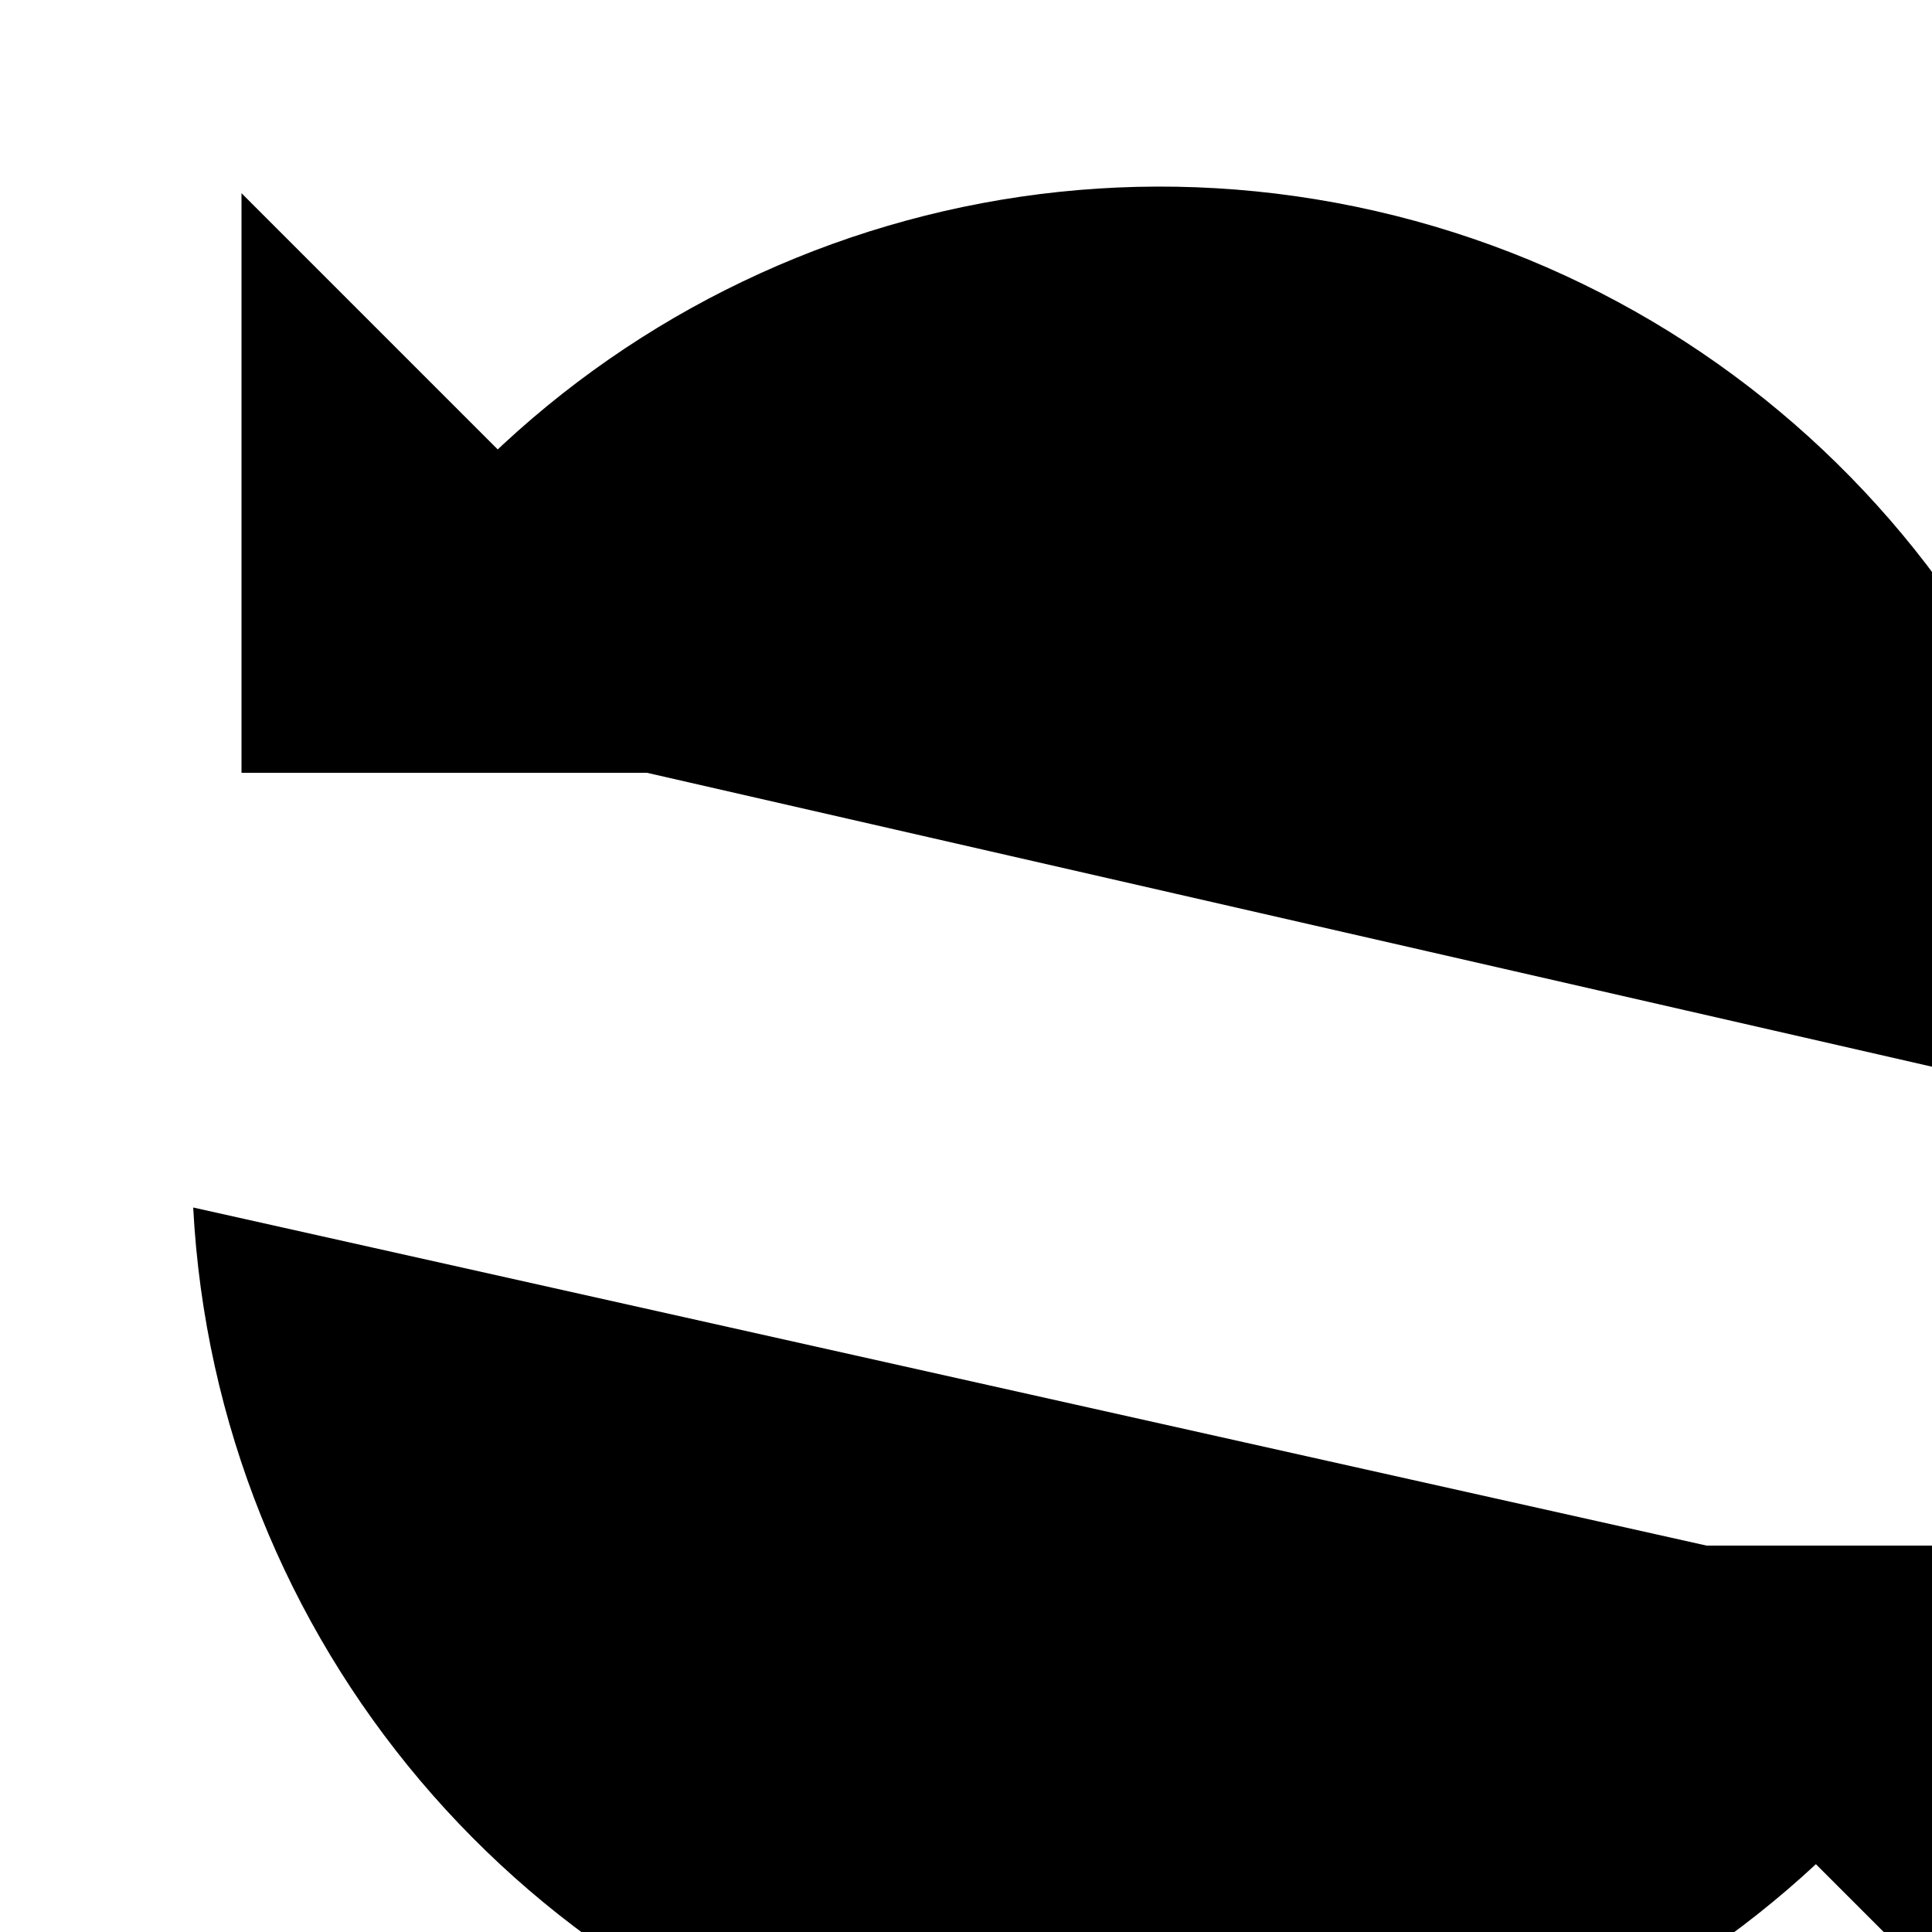
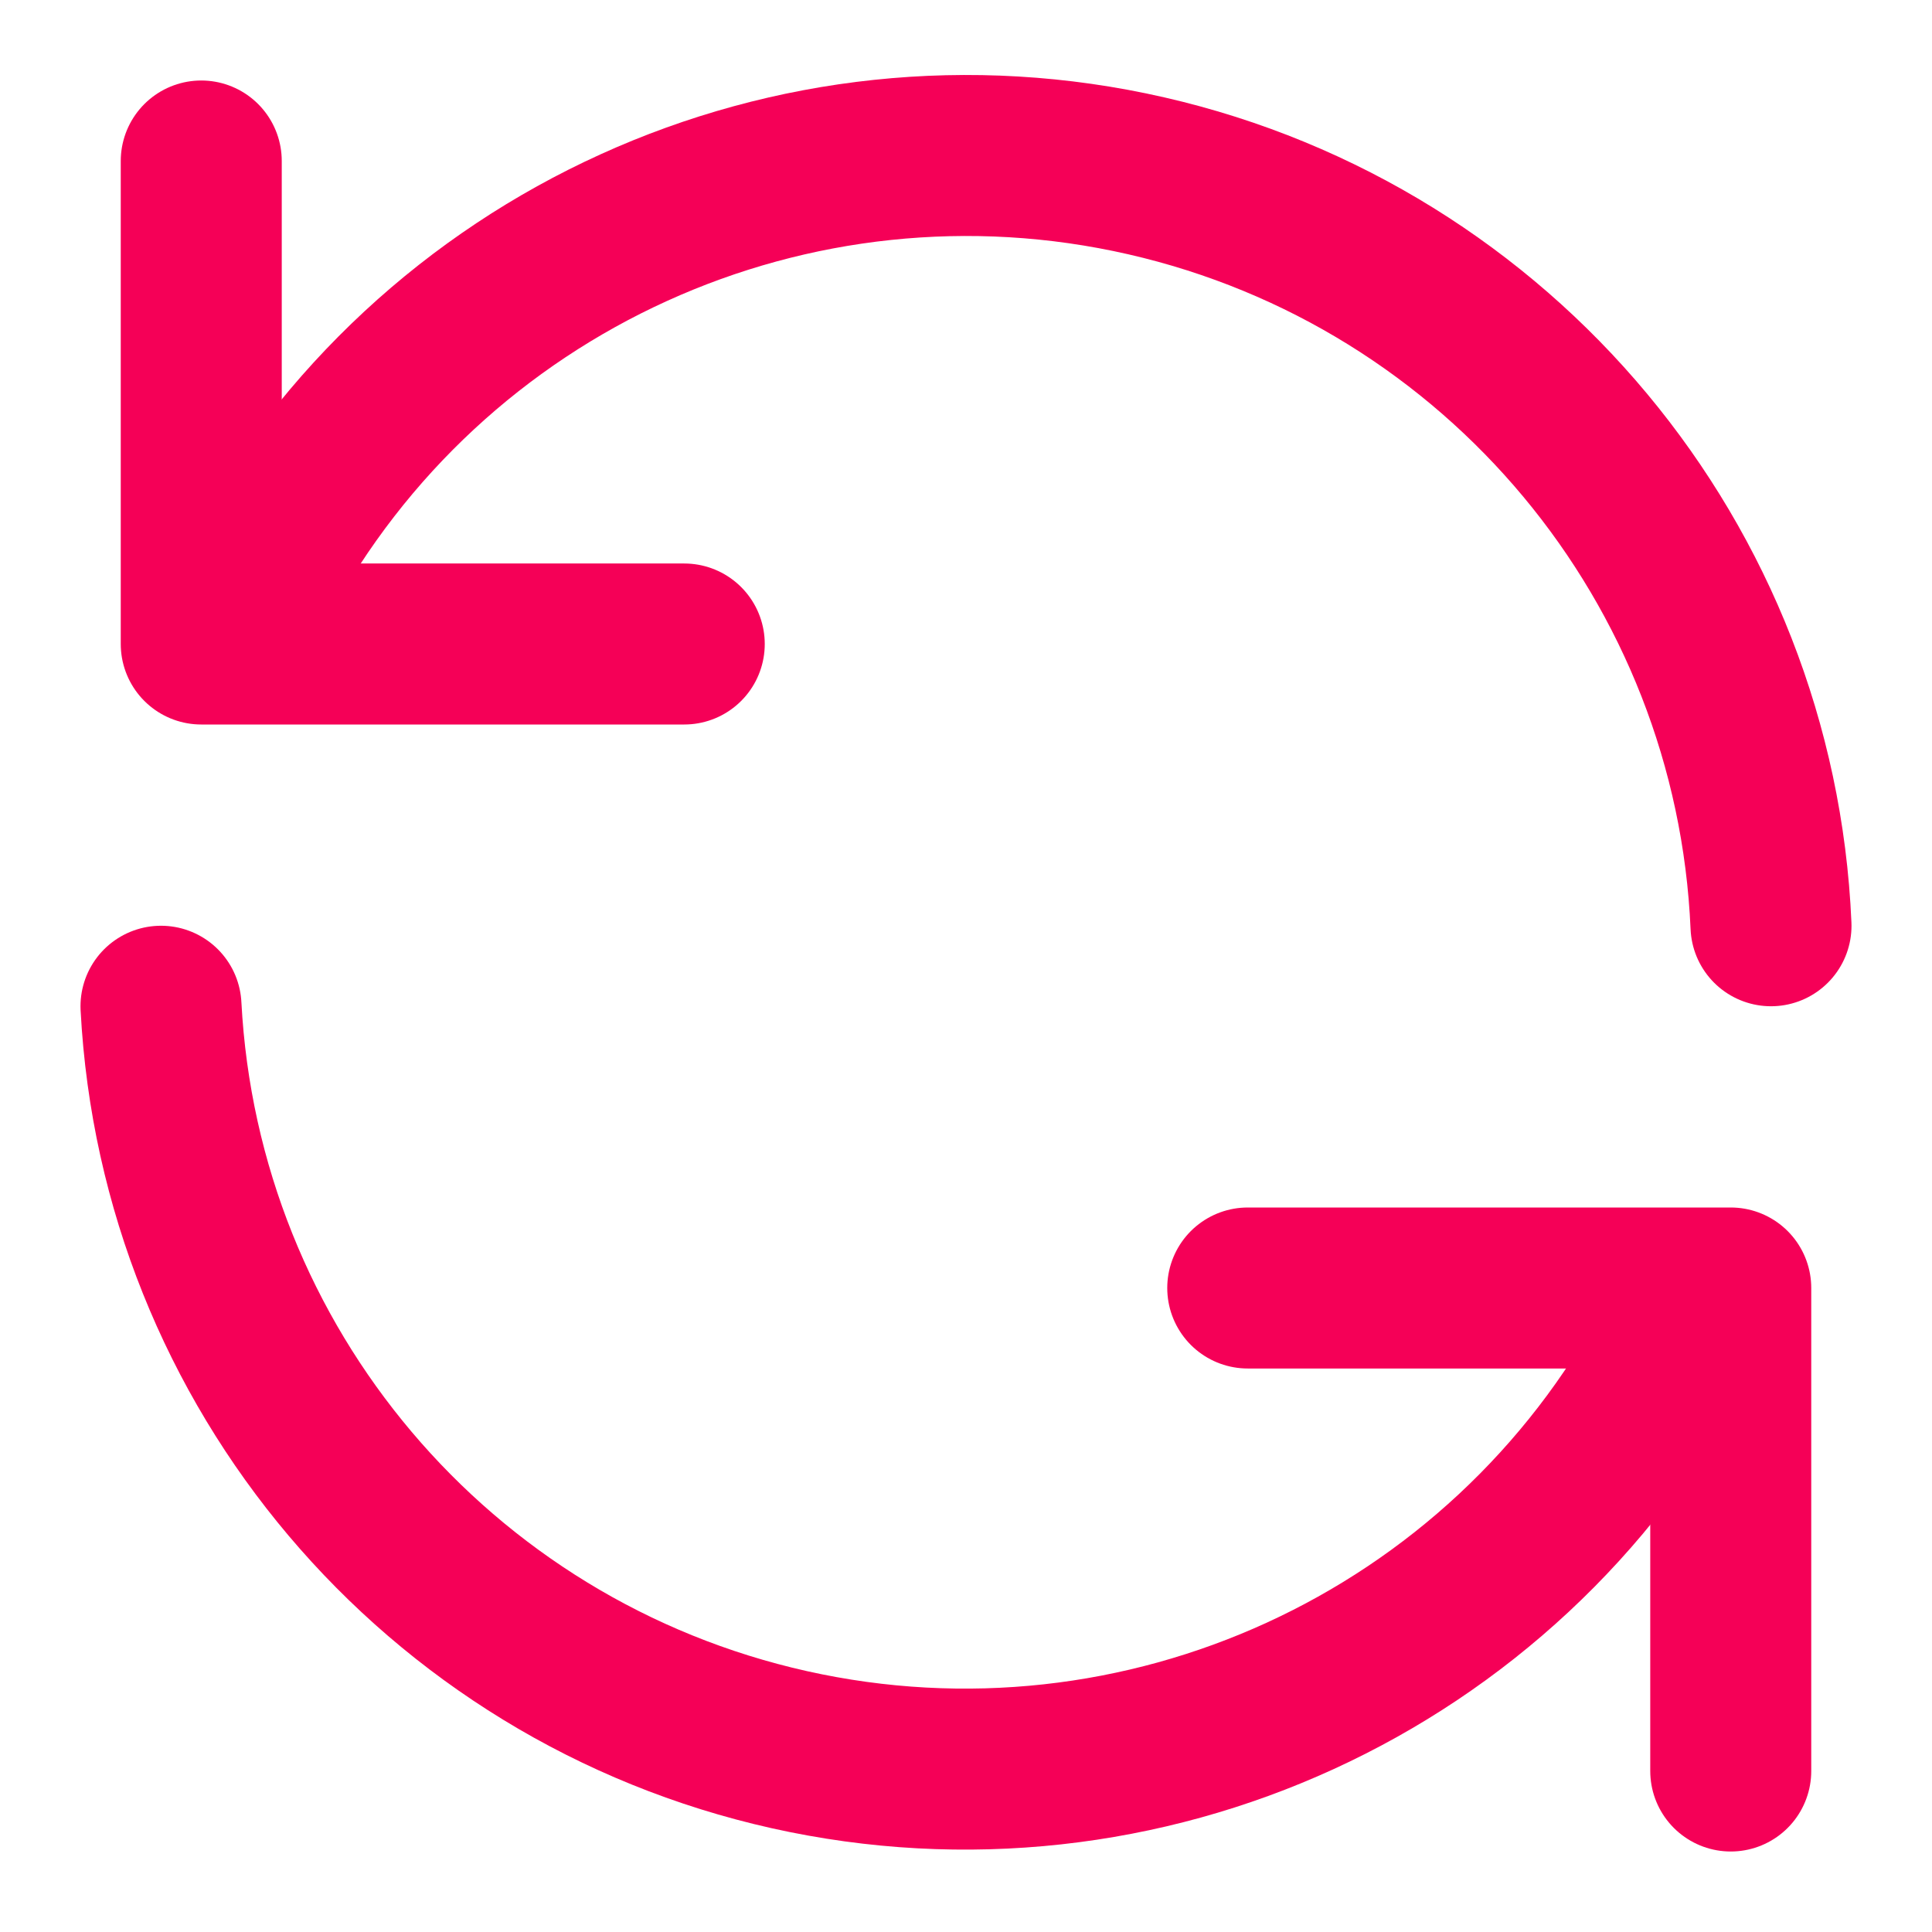
- <svg>
+ <svg xmlns="http://www.w3.org/2000/svg" width="24" height="24" viewBox="0 0 24 24" fill="none" stroke="#f50057" stroke-width="2" stroke-linecap="round" stroke-linejoin="round">
  <path d="M2.5 2v6h6M21.5 22v-6h-6" />
  <path d="M22 11.5A10 10 0 0 0 3.2 7.2M2 12.5a10 10 0 0 0 18.8 4.2" />
</svg>
